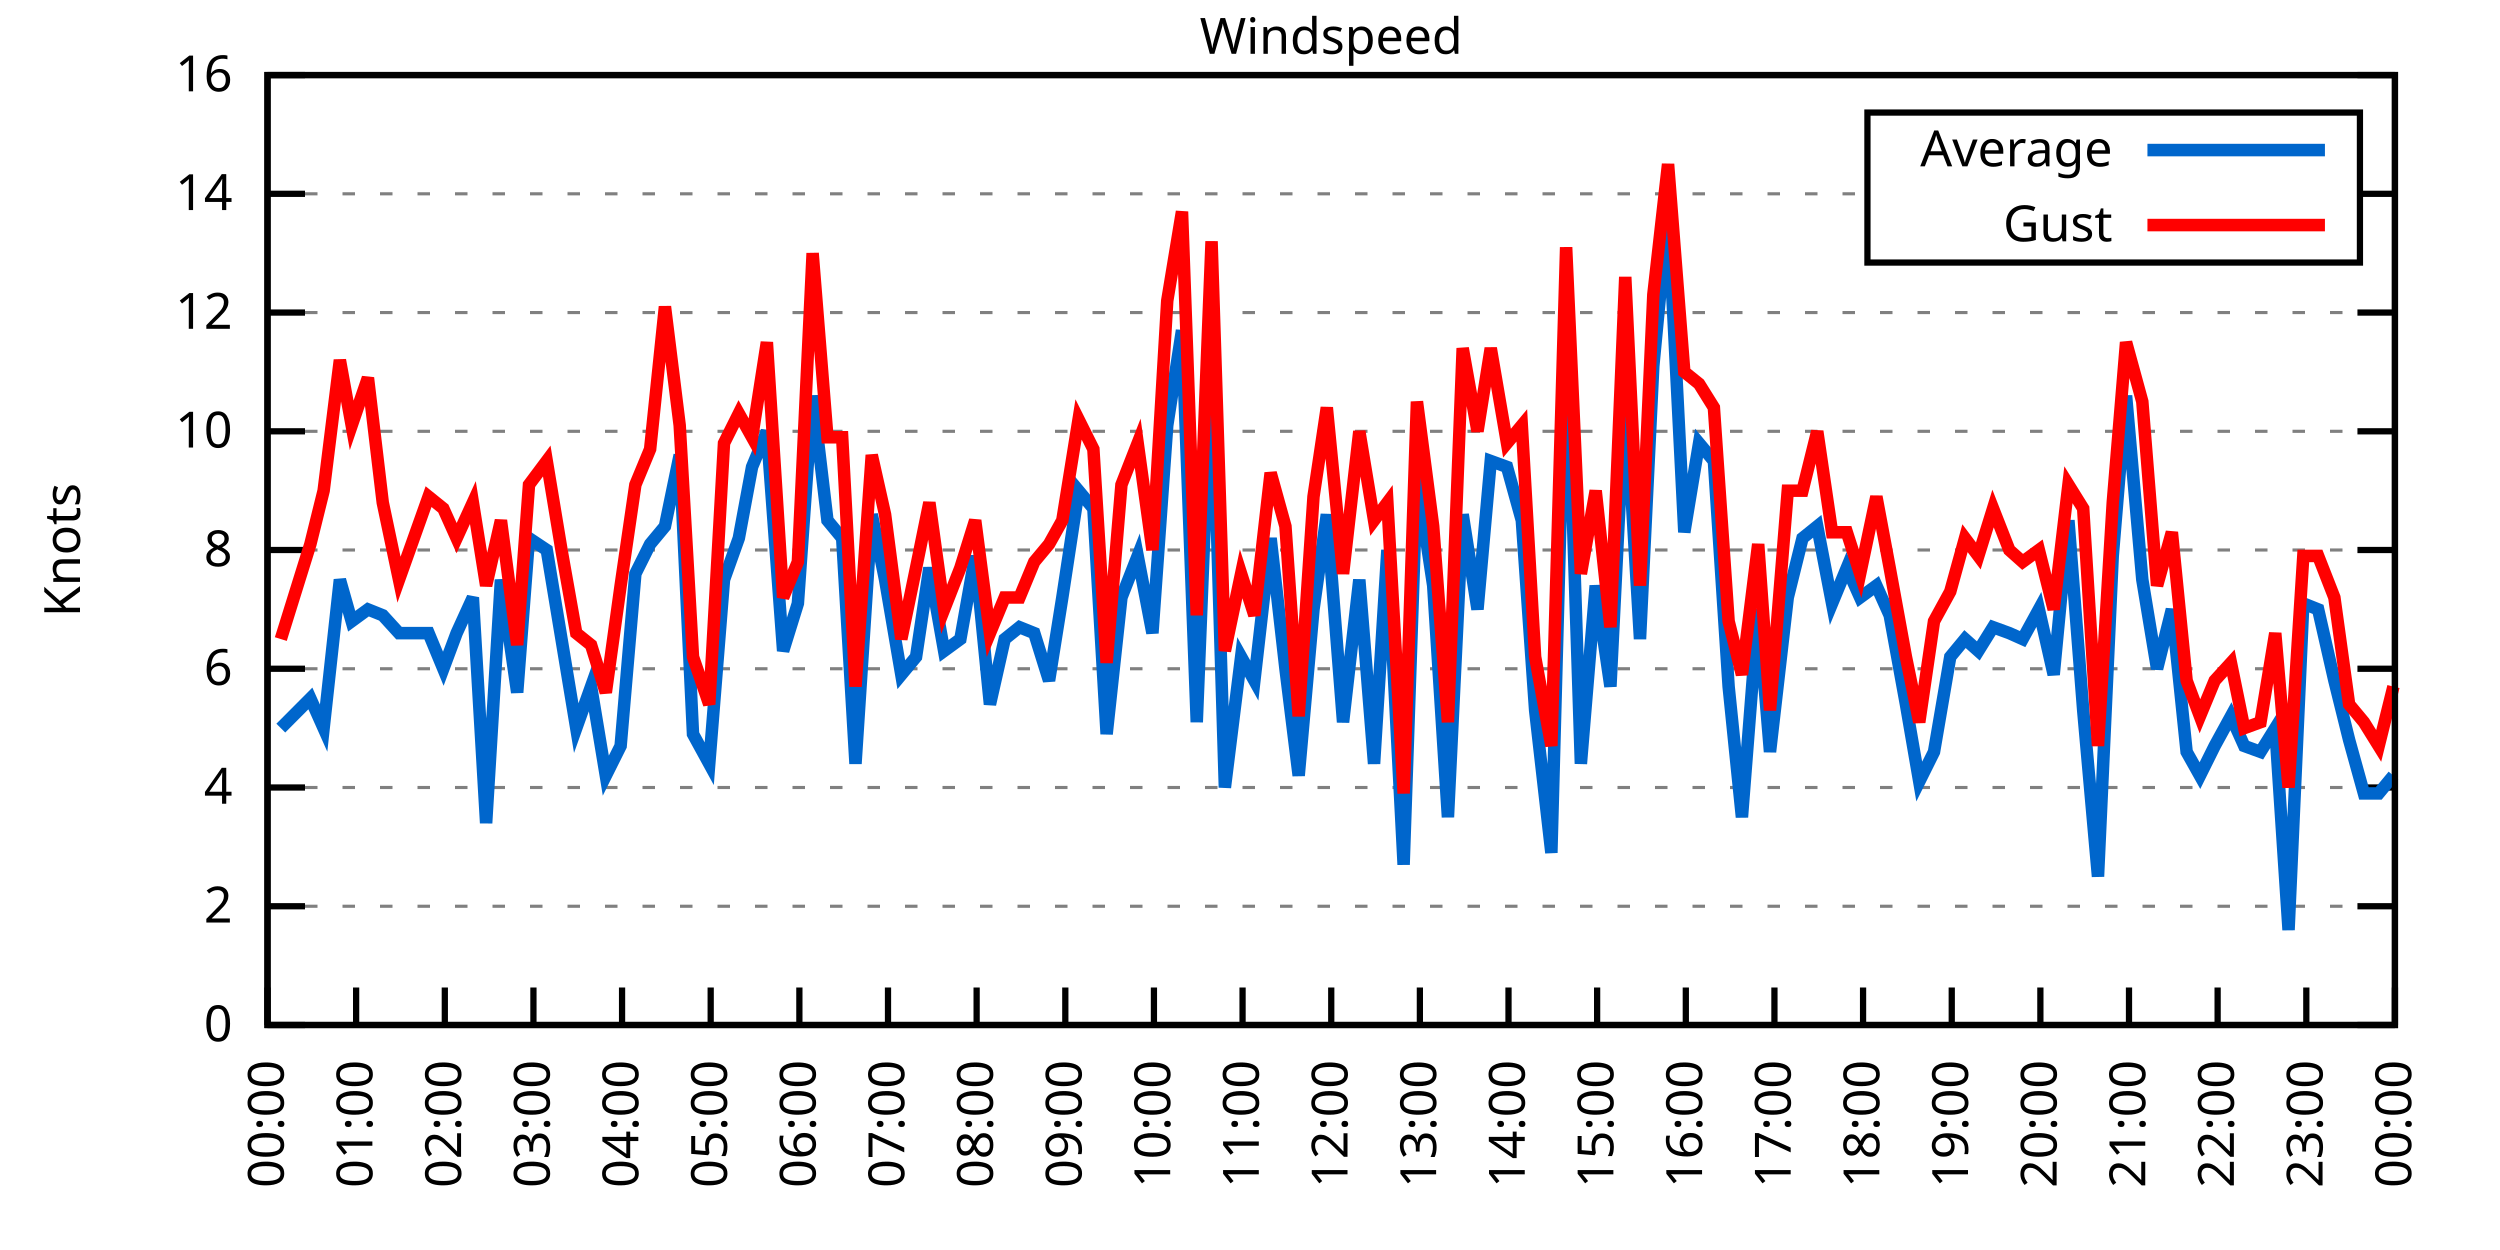
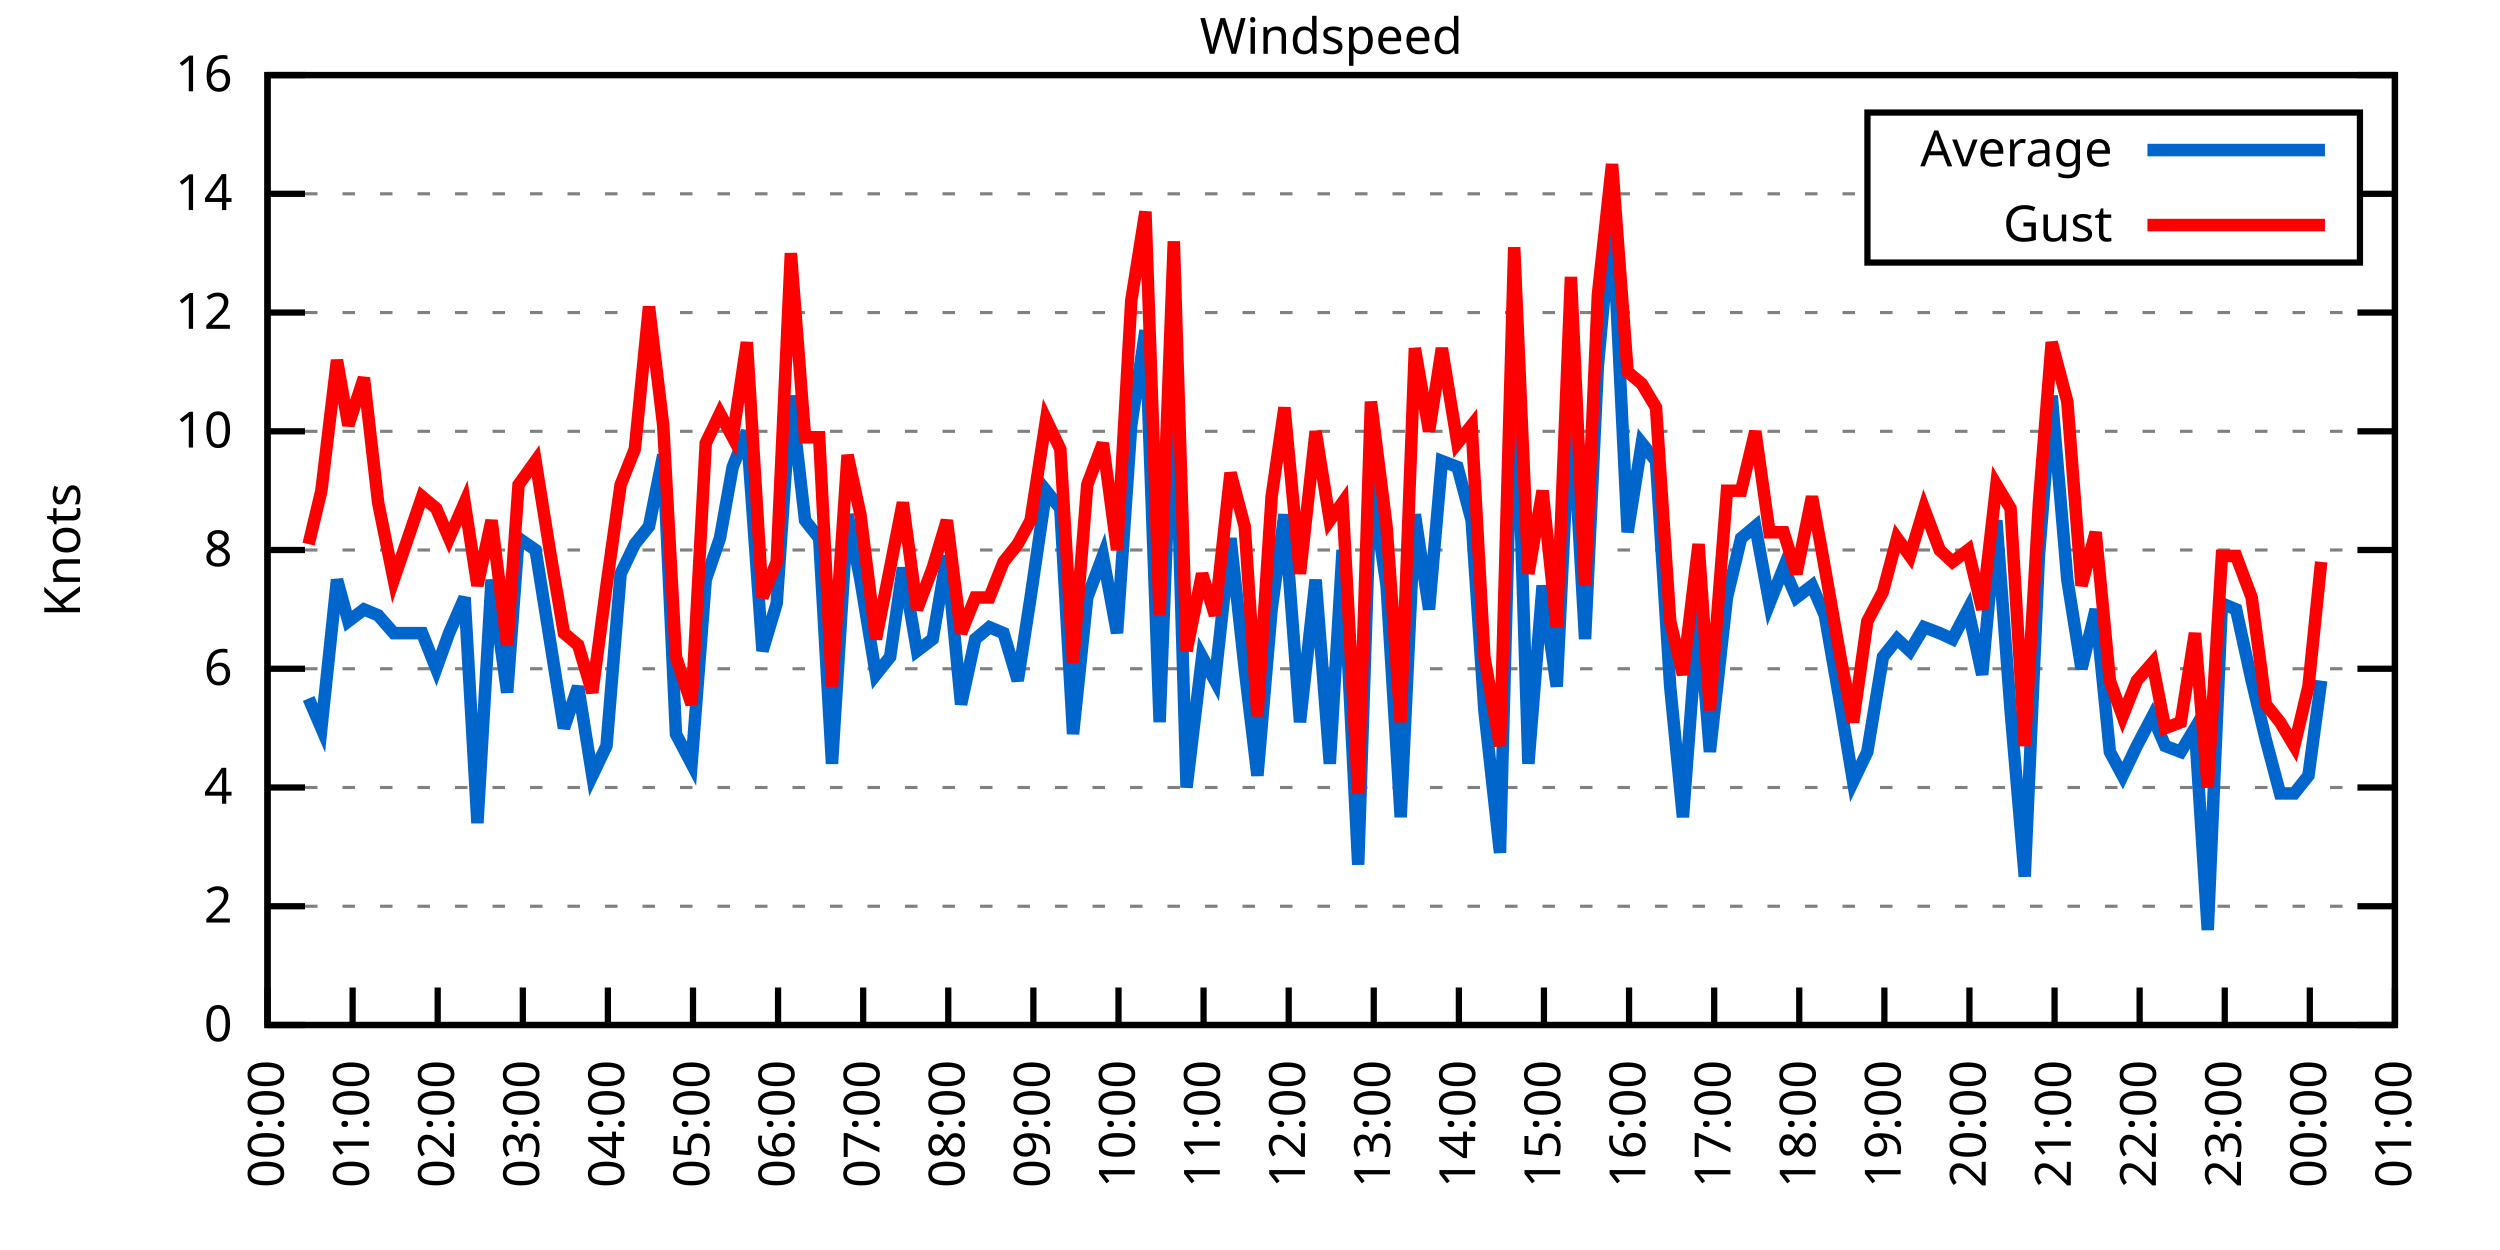
<svg xmlns="http://www.w3.org/2000/svg" xmlns:xlink="http://www.w3.org/1999/xlink" width="400" height="200" viewBox="0 0 400 200">
  <g id="gnuplot_canvas">
    <rect x="0" y="0" width="400" height="200" fill="none" />
    <defs>
      <circle id="gpDot" r="0.5" stroke-width="0.5" stroke="currentColor" />
      <path id="gpPt0" stroke-width="0.333" stroke="currentColor" d="M-1,0 h2 M0,-1 v2" />
      <path id="gpPt1" stroke-width="0.333" stroke="currentColor" d="M-1,-1 L1,1 M1,-1 L-1,1" />
      <path id="gpPt2" stroke-width="0.333" stroke="currentColor" d="M-1,0 L1,0 M0,-1 L0,1 M-1,-1 L1,1 M-1,1 L1,-1" />
      <rect id="gpPt3" stroke-width="0.333" stroke="currentColor" x="-1" y="-1" width="2" height="2" />
      <rect id="gpPt4" stroke-width="0.333" stroke="currentColor" fill="currentColor" x="-1" y="-1" width="2" height="2" />
      <circle id="gpPt5" stroke-width="0.333" stroke="currentColor" cx="0" cy="0" r="1" />
      <use xlink:href="#gpPt5" id="gpPt6" fill="currentColor" stroke="none" />
      <path id="gpPt7" stroke-width="0.333" stroke="currentColor" d="M0,-1.33 L-1.33,0.67 L1.33,0.67 z" />
      <use xlink:href="#gpPt7" id="gpPt8" fill="currentColor" stroke="none" />
      <use xlink:href="#gpPt7" id="gpPt9" stroke="currentColor" transform="rotate(180)" />
      <use xlink:href="#gpPt9" id="gpPt10" fill="currentColor" stroke="none" />
      <use xlink:href="#gpPt3" id="gpPt11" stroke="currentColor" transform="rotate(45)" />
      <use xlink:href="#gpPt11" id="gpPt12" fill="currentColor" stroke="none" />
      <path id="gpPt13" stroke-width="0.333" stroke="currentColor" d="M0,1.330 L1.265,0.411 L0.782,-1.067 L-0.782,-1.076 L-1.265,0.411 z" />
      <use xlink:href="#gpPt13" id="gpPt14" fill="currentColor" stroke="none" />
      <filter id="textbox" filterUnits="objectBoundingBox" x="0" y="0" height="1" width="1">
        <feFlood flood-color="white" flood-opacity="1" result="bgnd" />
        <feComposite in="SourceGraphic" in2="bgnd" operator="atop" />
      </filter>
      <filter id="greybox" filterUnits="objectBoundingBox" x="0" y="0" height="1" width="1">
        <feFlood flood-color="lightgrey" flood-opacity="1" result="grey" />
        <feComposite in="SourceGraphic" in2="grey" operator="atop" />
      </filter>
    </defs>
    <g fill="none" color="white" stroke="currentColor" stroke-width="1.00" stroke-linecap="butt" stroke-linejoin="miter">
</g>
    <g fill="none" color="black" stroke="currentColor" stroke-width="1.00" stroke-linecap="butt" stroke-linejoin="miter">
      <g stroke="none" shape-rendering="crispEdges">
        <polygon fill="rgb(255, 255, 255)" points="42.80,164.00 383.18,164.00 383.18,12.02 42.80,12.02 " />
      </g>
    </g>
    <g fill="none" color="black" stroke="currentColor" stroke-width="1.00" stroke-linecap="butt" stroke-linejoin="miter">
</g>
    <g fill="none" color="black" stroke="black" stroke-width="0.50" stroke-linecap="butt" stroke-linejoin="miter">
</g>
    <g fill="none" color="gray" stroke="currentColor" stroke-width="0.50" stroke-linecap="butt" stroke-linejoin="miter">
      <path stroke="gray" stroke-dasharray="2,4" class="gridline" d="M42.80,164.00 L383.19,164.00  " />
    </g>
    <g fill="none" color="gray" stroke="gray" stroke-width="1.00" stroke-linecap="butt" stroke-linejoin="miter">
</g>
    <g fill="none" color="black" stroke="currentColor" stroke-width="1.00" stroke-linecap="butt" stroke-linejoin="miter">
      <path stroke="black" d="M42.80,164.00 L48.80,164.00 M383.19,164.00 L377.19,164.00  " />
      <g transform="translate(37.20,166.60)" stroke="none" fill="black" font-family="Sans" font-size="8.00" text-anchor="end">
        <text>
          <tspan font-family="Sans"> 0</tspan>
        </text>
      </g>
    </g>
    <g fill="none" color="black" stroke="currentColor" stroke-width="1.00" stroke-linecap="butt" stroke-linejoin="miter">
</g>
    <g fill="none" color="black" stroke="black" stroke-width="0.50" stroke-linecap="butt" stroke-linejoin="miter">
</g>
    <g fill="none" color="gray" stroke="currentColor" stroke-width="0.50" stroke-linecap="butt" stroke-linejoin="miter">
      <path stroke="gray" stroke-dasharray="2,4" class="gridline" d="M42.80,145.00 L383.19,145.00  " />
    </g>
    <g fill="none" color="gray" stroke="gray" stroke-width="1.00" stroke-linecap="butt" stroke-linejoin="miter">
</g>
    <g fill="none" color="black" stroke="currentColor" stroke-width="1.00" stroke-linecap="butt" stroke-linejoin="miter">
      <path stroke="black" d="M42.80,145.00 L48.80,145.00 M383.19,145.00 L377.19,145.00  " />
      <g transform="translate(37.20,147.60)" stroke="none" fill="black" font-family="Sans" font-size="8.00" text-anchor="end">
        <text>
          <tspan font-family="Sans"> 2</tspan>
        </text>
      </g>
    </g>
    <g fill="none" color="black" stroke="currentColor" stroke-width="1.00" stroke-linecap="butt" stroke-linejoin="miter">
</g>
    <g fill="none" color="black" stroke="black" stroke-width="0.50" stroke-linecap="butt" stroke-linejoin="miter">
</g>
    <g fill="none" color="gray" stroke="currentColor" stroke-width="0.50" stroke-linecap="butt" stroke-linejoin="miter">
      <path stroke="gray" stroke-dasharray="2,4" class="gridline" d="M42.80,126.00 L383.19,126.00  " />
    </g>
    <g fill="none" color="gray" stroke="gray" stroke-width="1.00" stroke-linecap="butt" stroke-linejoin="miter">
</g>
    <g fill="none" color="black" stroke="currentColor" stroke-width="1.00" stroke-linecap="butt" stroke-linejoin="miter">
      <path stroke="black" d="M42.80,126.00 L48.80,126.00 M383.19,126.00 L377.19,126.00  " />
      <g transform="translate(37.20,128.60)" stroke="none" fill="black" font-family="Sans" font-size="8.00" text-anchor="end">
        <text>
          <tspan font-family="Sans"> 4</tspan>
        </text>
      </g>
    </g>
    <g fill="none" color="black" stroke="currentColor" stroke-width="1.00" stroke-linecap="butt" stroke-linejoin="miter">
</g>
    <g fill="none" color="black" stroke="black" stroke-width="0.50" stroke-linecap="butt" stroke-linejoin="miter">
</g>
    <g fill="none" color="gray" stroke="currentColor" stroke-width="0.50" stroke-linecap="butt" stroke-linejoin="miter">
      <path stroke="gray" stroke-dasharray="2,4" class="gridline" d="M42.80,107.00 L383.19,107.00  " />
    </g>
    <g fill="none" color="gray" stroke="gray" stroke-width="1.00" stroke-linecap="butt" stroke-linejoin="miter">
</g>
    <g fill="none" color="black" stroke="currentColor" stroke-width="1.00" stroke-linecap="butt" stroke-linejoin="miter">
      <path stroke="black" d="M42.80,107.00 L48.80,107.00 M383.19,107.00 L377.19,107.00  " />
      <g transform="translate(37.20,109.60)" stroke="none" fill="black" font-family="Sans" font-size="8.00" text-anchor="end">
        <text>
          <tspan font-family="Sans"> 6</tspan>
        </text>
      </g>
    </g>
    <g fill="none" color="black" stroke="currentColor" stroke-width="1.00" stroke-linecap="butt" stroke-linejoin="miter">
</g>
    <g fill="none" color="black" stroke="black" stroke-width="0.50" stroke-linecap="butt" stroke-linejoin="miter">
</g>
    <g fill="none" color="gray" stroke="currentColor" stroke-width="0.50" stroke-linecap="butt" stroke-linejoin="miter">
      <path stroke="gray" stroke-dasharray="2,4" class="gridline" d="M42.80,88.00 L383.19,88.00  " />
    </g>
    <g fill="none" color="gray" stroke="gray" stroke-width="1.00" stroke-linecap="butt" stroke-linejoin="miter">
</g>
    <g fill="none" color="black" stroke="currentColor" stroke-width="1.00" stroke-linecap="butt" stroke-linejoin="miter">
      <path stroke="black" d="M42.80,88.00 L48.80,88.00 M383.19,88.00 L377.19,88.00  " />
      <g transform="translate(37.20,90.60)" stroke="none" fill="black" font-family="Sans" font-size="8.00" text-anchor="end">
        <text>
          <tspan font-family="Sans"> 8</tspan>
        </text>
      </g>
    </g>
    <g fill="none" color="black" stroke="currentColor" stroke-width="1.00" stroke-linecap="butt" stroke-linejoin="miter">
</g>
    <g fill="none" color="black" stroke="black" stroke-width="0.50" stroke-linecap="butt" stroke-linejoin="miter">
</g>
    <g fill="none" color="gray" stroke="currentColor" stroke-width="0.50" stroke-linecap="butt" stroke-linejoin="miter">
      <path stroke="gray" stroke-dasharray="2,4" class="gridline" d="M42.80,69.01 L383.19,69.01  " />
    </g>
    <g fill="none" color="gray" stroke="gray" stroke-width="1.00" stroke-linecap="butt" stroke-linejoin="miter">
</g>
    <g fill="none" color="black" stroke="currentColor" stroke-width="1.00" stroke-linecap="butt" stroke-linejoin="miter">
      <path stroke="black" d="M42.80,69.01 L48.80,69.01 M383.19,69.01 L377.19,69.01  " />
      <g transform="translate(37.20,71.61)" stroke="none" fill="black" font-family="Sans" font-size="8.00" text-anchor="end">
        <text>
          <tspan font-family="Sans"> 10</tspan>
        </text>
      </g>
    </g>
    <g fill="none" color="black" stroke="currentColor" stroke-width="1.00" stroke-linecap="butt" stroke-linejoin="miter">
</g>
    <g fill="none" color="black" stroke="black" stroke-width="0.50" stroke-linecap="butt" stroke-linejoin="miter">
</g>
    <g fill="none" color="gray" stroke="currentColor" stroke-width="0.50" stroke-linecap="butt" stroke-linejoin="miter">
      <path stroke="gray" stroke-dasharray="2,4" class="gridline" d="M42.80,50.01 L383.19,50.01  " />
    </g>
    <g fill="none" color="gray" stroke="gray" stroke-width="1.00" stroke-linecap="butt" stroke-linejoin="miter">
</g>
    <g fill="none" color="black" stroke="currentColor" stroke-width="1.00" stroke-linecap="butt" stroke-linejoin="miter">
      <path stroke="black" d="M42.80,50.01 L48.80,50.01 M383.19,50.01 L377.19,50.01  " />
      <g transform="translate(37.20,52.61)" stroke="none" fill="black" font-family="Sans" font-size="8.00" text-anchor="end">
        <text>
          <tspan font-family="Sans"> 12</tspan>
        </text>
      </g>
    </g>
    <g fill="none" color="black" stroke="currentColor" stroke-width="1.00" stroke-linecap="butt" stroke-linejoin="miter">
</g>
    <g fill="none" color="black" stroke="black" stroke-width="0.50" stroke-linecap="butt" stroke-linejoin="miter">
</g>
    <g fill="none" color="gray" stroke="currentColor" stroke-width="0.50" stroke-linecap="butt" stroke-linejoin="miter">
      <path stroke="gray" stroke-dasharray="2,4" class="gridline" d="M42.80,31.01 L298.79,31.01 M377.59,31.01 L383.19,31.01  " />
    </g>
    <g fill="none" color="gray" stroke="gray" stroke-width="1.00" stroke-linecap="butt" stroke-linejoin="miter">
</g>
    <g fill="none" color="black" stroke="currentColor" stroke-width="1.00" stroke-linecap="butt" stroke-linejoin="miter">
      <path stroke="black" d="M42.80,31.01 L48.80,31.01 M383.19,31.01 L377.19,31.01  " />
      <g transform="translate(37.20,33.61)" stroke="none" fill="black" font-family="Sans" font-size="8.00" text-anchor="end">
        <text>
          <tspan font-family="Sans"> 14</tspan>
        </text>
      </g>
    </g>
    <g fill="none" color="black" stroke="currentColor" stroke-width="1.00" stroke-linecap="butt" stroke-linejoin="miter">
</g>
    <g fill="none" color="black" stroke="black" stroke-width="0.50" stroke-linecap="butt" stroke-linejoin="miter">
</g>
    <g fill="none" color="gray" stroke="currentColor" stroke-width="0.50" stroke-linecap="butt" stroke-linejoin="miter">
      <path stroke="gray" stroke-dasharray="2,4" class="gridline" d="M42.80,12.01 L383.19,12.01  " />
    </g>
    <g fill="none" color="gray" stroke="gray" stroke-width="1.00" stroke-linecap="butt" stroke-linejoin="miter">
</g>
    <g fill="none" color="black" stroke="currentColor" stroke-width="1.00" stroke-linecap="butt" stroke-linejoin="miter">
      <path stroke="black" d="M42.80,12.01 L48.80,12.01 M383.19,12.01 L377.19,12.01  " />
      <g transform="translate(37.20,14.61)" stroke="none" fill="black" font-family="Sans" font-size="8.00" text-anchor="end">
        <text>
          <tspan font-family="Sans"> 16</tspan>
        </text>
      </g>
    </g>
    <g fill="none" color="black" stroke="currentColor" stroke-width="1.00" stroke-linecap="butt" stroke-linejoin="miter">
      <path stroke="black" d="M42.80,164.00 L42.80,158.00  " />
      <g transform="translate(45.40,169.60) rotate(270.00)" stroke="none" fill="black" font-family="Sans" font-size="8.00" text-anchor="end">
        <text>
          <tspan font-family="Sans">00:00</tspan>
        </text>
      </g>
    </g>
    <g fill="none" color="black" stroke="currentColor" stroke-width="1.00" stroke-linecap="butt" stroke-linejoin="miter">
-       <path stroke="black" d="M56.98,164.00 L56.98,158.00  " />
-       <g transform="translate(59.58,169.60) rotate(270.00)" stroke="none" fill="black" font-family="Sans" font-size="8.00" text-anchor="end">
+       <path stroke="black" d="M56.42,164.00 L56.42,158.00  " />
+       <g transform="translate(59.02,169.60) rotate(270.00)" stroke="none" fill="black" font-family="Sans" font-size="8.00" text-anchor="end">
        <text>
          <tspan font-family="Sans">01:00</tspan>
        </text>
      </g>
    </g>
    <g fill="none" color="black" stroke="currentColor" stroke-width="1.00" stroke-linecap="butt" stroke-linejoin="miter">
-       <path stroke="black" d="M71.17,164.00 L71.17,158.00  " />
-       <g transform="translate(73.77,169.60) rotate(270.00)" stroke="none" fill="black" font-family="Sans" font-size="8.00" text-anchor="end">
+       <path stroke="black" d="M70.03,164.00 L70.03,158.00  " />
+       <g transform="translate(72.63,169.60) rotate(270.00)" stroke="none" fill="black" font-family="Sans" font-size="8.00" text-anchor="end">
        <text>
          <tspan font-family="Sans">02:00</tspan>
        </text>
      </g>
    </g>
    <g fill="none" color="black" stroke="currentColor" stroke-width="1.00" stroke-linecap="butt" stroke-linejoin="miter">
-       <path stroke="black" d="M85.35,164.00 L85.35,158.00  " />
-       <g transform="translate(87.95,169.60) rotate(270.00)" stroke="none" fill="black" font-family="Sans" font-size="8.00" text-anchor="end">
+       <path stroke="black" d="M83.65,164.00 L83.65,158.00  " />
+       <g transform="translate(86.25,169.60) rotate(270.00)" stroke="none" fill="black" font-family="Sans" font-size="8.00" text-anchor="end">
        <text>
          <tspan font-family="Sans">03:00</tspan>
        </text>
      </g>
    </g>
    <g fill="none" color="black" stroke="currentColor" stroke-width="1.00" stroke-linecap="butt" stroke-linejoin="miter">
-       <path stroke="black" d="M99.53,164.00 L99.53,158.00  " />
-       <g transform="translate(102.13,169.60) rotate(270.00)" stroke="none" fill="black" font-family="Sans" font-size="8.00" text-anchor="end">
+       <path stroke="black" d="M97.26,164.00 L97.26,158.00  " />
+       <g transform="translate(99.86,169.60) rotate(270.00)" stroke="none" fill="black" font-family="Sans" font-size="8.00" text-anchor="end">
        <text>
          <tspan font-family="Sans">04:00</tspan>
        </text>
      </g>
    </g>
    <g fill="none" color="black" stroke="currentColor" stroke-width="1.00" stroke-linecap="butt" stroke-linejoin="miter">
-       <path stroke="black" d="M113.71,164.00 L113.71,158.00  " />
-       <g transform="translate(116.31,169.60) rotate(270.00)" stroke="none" fill="black" font-family="Sans" font-size="8.00" text-anchor="end">
+       <path stroke="black" d="M110.88,164.00 L110.88,158.00  " />
+       <g transform="translate(113.48,169.60) rotate(270.00)" stroke="none" fill="black" font-family="Sans" font-size="8.00" text-anchor="end">
        <text>
          <tspan font-family="Sans">05:00</tspan>
        </text>
      </g>
    </g>
    <g fill="none" color="black" stroke="currentColor" stroke-width="1.00" stroke-linecap="butt" stroke-linejoin="miter">
-       <path stroke="black" d="M127.90,164.00 L127.90,158.00  " />
-       <g transform="translate(130.50,169.60) rotate(270.00)" stroke="none" fill="black" font-family="Sans" font-size="8.00" text-anchor="end">
+       <path stroke="black" d="M124.49,164.00 L124.49,158.00  " />
+       <g transform="translate(127.09,169.60) rotate(270.00)" stroke="none" fill="black" font-family="Sans" font-size="8.00" text-anchor="end">
        <text>
          <tspan font-family="Sans">06:00</tspan>
        </text>
      </g>
    </g>
    <g fill="none" color="black" stroke="currentColor" stroke-width="1.00" stroke-linecap="butt" stroke-linejoin="miter">
-       <path stroke="black" d="M142.08,164.00 L142.08,158.00  " />
-       <g transform="translate(144.68,169.60) rotate(270.00)" stroke="none" fill="black" font-family="Sans" font-size="8.00" text-anchor="end">
+       <path stroke="black" d="M138.11,164.00 L138.11,158.00  " />
+       <g transform="translate(140.71,169.60) rotate(270.00)" stroke="none" fill="black" font-family="Sans" font-size="8.00" text-anchor="end">
        <text>
          <tspan font-family="Sans">07:00</tspan>
        </text>
      </g>
    </g>
    <g fill="none" color="black" stroke="currentColor" stroke-width="1.00" stroke-linecap="butt" stroke-linejoin="miter">
-       <path stroke="black" d="M156.26,164.00 L156.26,158.00  " />
-       <g transform="translate(158.86,169.60) rotate(270.00)" stroke="none" fill="black" font-family="Sans" font-size="8.00" text-anchor="end">
+       <path stroke="black" d="M151.72,164.00 L151.72,158.00  " />
+       <g transform="translate(154.32,169.60) rotate(270.00)" stroke="none" fill="black" font-family="Sans" font-size="8.00" text-anchor="end">
        <text>
          <tspan font-family="Sans">08:00</tspan>
        </text>
      </g>
    </g>
    <g fill="none" color="black" stroke="currentColor" stroke-width="1.00" stroke-linecap="butt" stroke-linejoin="miter">
-       <path stroke="black" d="M170.45,164.00 L170.45,158.00  " />
-       <g transform="translate(173.05,169.60) rotate(270.00)" stroke="none" fill="black" font-family="Sans" font-size="8.00" text-anchor="end">
+       <path stroke="black" d="M165.34,164.00 L165.34,158.00  " />
+       <g transform="translate(167.94,169.60) rotate(270.00)" stroke="none" fill="black" font-family="Sans" font-size="8.00" text-anchor="end">
        <text>
          <tspan font-family="Sans">09:00</tspan>
        </text>
      </g>
    </g>
    <g fill="none" color="black" stroke="currentColor" stroke-width="1.00" stroke-linecap="butt" stroke-linejoin="miter">
-       <path stroke="black" d="M184.63,164.00 L184.63,158.00  " />
-       <g transform="translate(187.23,169.60) rotate(270.00)" stroke="none" fill="black" font-family="Sans" font-size="8.00" text-anchor="end">
+       <path stroke="black" d="M178.96,164.00 L178.96,158.00  " />
+       <g transform="translate(181.56,169.60) rotate(270.00)" stroke="none" fill="black" font-family="Sans" font-size="8.00" text-anchor="end">
        <text>
          <tspan font-family="Sans">10:00</tspan>
        </text>
      </g>
    </g>
    <g fill="none" color="black" stroke="currentColor" stroke-width="1.00" stroke-linecap="butt" stroke-linejoin="miter">
-       <path stroke="black" d="M198.81,164.00 L198.81,158.00  " />
-       <g transform="translate(201.41,169.60) rotate(270.00)" stroke="none" fill="black" font-family="Sans" font-size="8.00" text-anchor="end">
+       <path stroke="black" d="M192.57,164.00 L192.57,158.00  " />
+       <g transform="translate(195.17,169.60) rotate(270.00)" stroke="none" fill="black" font-family="Sans" font-size="8.00" text-anchor="end">
        <text>
          <tspan font-family="Sans">11:00</tspan>
        </text>
      </g>
    </g>
    <g fill="none" color="black" stroke="currentColor" stroke-width="1.00" stroke-linecap="butt" stroke-linejoin="miter">
-       <path stroke="black" d="M213.00,164.00 L213.00,158.00  " />
-       <g transform="translate(215.60,169.60) rotate(270.00)" stroke="none" fill="black" font-family="Sans" font-size="8.00" text-anchor="end">
+       <path stroke="black" d="M206.19,164.00 L206.19,158.00  " />
+       <g transform="translate(208.79,169.60) rotate(270.00)" stroke="none" fill="black" font-family="Sans" font-size="8.00" text-anchor="end">
        <text>
          <tspan font-family="Sans">12:00</tspan>
        </text>
      </g>
    </g>
    <g fill="none" color="black" stroke="currentColor" stroke-width="1.00" stroke-linecap="butt" stroke-linejoin="miter">
-       <path stroke="black" d="M227.18,164.00 L227.18,158.00  " />
-       <g transform="translate(229.78,169.60) rotate(270.00)" stroke="none" fill="black" font-family="Sans" font-size="8.00" text-anchor="end">
+       <path stroke="black" d="M219.80,164.00 L219.80,158.00  " />
+       <g transform="translate(222.40,169.60) rotate(270.00)" stroke="none" fill="black" font-family="Sans" font-size="8.00" text-anchor="end">
        <text>
          <tspan font-family="Sans">13:00</tspan>
        </text>
      </g>
    </g>
    <g fill="none" color="black" stroke="currentColor" stroke-width="1.00" stroke-linecap="butt" stroke-linejoin="miter">
-       <path stroke="black" d="M241.36,164.00 L241.36,158.00  " />
-       <g transform="translate(243.96,169.60) rotate(270.00)" stroke="none" fill="black" font-family="Sans" font-size="8.00" text-anchor="end">
+       <path stroke="black" d="M233.42,164.00 L233.42,158.00  " />
+       <g transform="translate(236.02,169.60) rotate(270.00)" stroke="none" fill="black" font-family="Sans" font-size="8.00" text-anchor="end">
        <text>
          <tspan font-family="Sans">14:00</tspan>
        </text>
      </g>
    </g>
    <g fill="none" color="black" stroke="currentColor" stroke-width="1.00" stroke-linecap="butt" stroke-linejoin="miter">
-       <path stroke="black" d="M255.54,164.00 L255.54,158.00  " />
-       <g transform="translate(258.14,169.60) rotate(270.00)" stroke="none" fill="black" font-family="Sans" font-size="8.00" text-anchor="end">
+       <path stroke="black" d="M247.03,164.00 L247.03,158.00  " />
+       <g transform="translate(249.63,169.60) rotate(270.00)" stroke="none" fill="black" font-family="Sans" font-size="8.00" text-anchor="end">
        <text>
          <tspan font-family="Sans">15:00</tspan>
        </text>
      </g>
    </g>
    <g fill="none" color="black" stroke="currentColor" stroke-width="1.00" stroke-linecap="butt" stroke-linejoin="miter">
-       <path stroke="black" d="M269.73,164.00 L269.73,158.00  " />
-       <g transform="translate(272.33,169.60) rotate(270.00)" stroke="none" fill="black" font-family="Sans" font-size="8.00" text-anchor="end">
+       <path stroke="black" d="M260.65,164.00 L260.65,158.00  " />
+       <g transform="translate(263.25,169.60) rotate(270.00)" stroke="none" fill="black" font-family="Sans" font-size="8.00" text-anchor="end">
        <text>
          <tspan font-family="Sans">16:00</tspan>
        </text>
      </g>
    </g>
    <g fill="none" color="black" stroke="currentColor" stroke-width="1.00" stroke-linecap="butt" stroke-linejoin="miter">
-       <path stroke="black" d="M283.91,164.00 L283.91,158.00  " />
-       <g transform="translate(286.51,169.60) rotate(270.00)" stroke="none" fill="black" font-family="Sans" font-size="8.00" text-anchor="end">
+       <path stroke="black" d="M274.27,164.00 L274.27,158.00  " />
+       <g transform="translate(276.87,169.60) rotate(270.00)" stroke="none" fill="black" font-family="Sans" font-size="8.00" text-anchor="end">
        <text>
          <tspan font-family="Sans">17:00</tspan>
        </text>
      </g>
    </g>
    <g fill="none" color="black" stroke="currentColor" stroke-width="1.00" stroke-linecap="butt" stroke-linejoin="miter">
-       <path stroke="black" d="M298.09,164.00 L298.09,158.00  " />
-       <g transform="translate(300.69,169.60) rotate(270.00)" stroke="none" fill="black" font-family="Sans" font-size="8.00" text-anchor="end">
+       <path stroke="black" d="M287.88,164.00 L287.88,158.00  " />
+       <g transform="translate(290.48,169.60) rotate(270.00)" stroke="none" fill="black" font-family="Sans" font-size="8.00" text-anchor="end">
        <text>
          <tspan font-family="Sans">18:00</tspan>
        </text>
      </g>
    </g>
    <g fill="none" color="black" stroke="currentColor" stroke-width="1.00" stroke-linecap="butt" stroke-linejoin="miter">
-       <path stroke="black" d="M312.28,164.00 L312.28,158.00  " />
-       <g transform="translate(314.88,169.60) rotate(270.00)" stroke="none" fill="black" font-family="Sans" font-size="8.00" text-anchor="end">
+       <path stroke="black" d="M301.50,164.00 L301.50,158.00  " />
+       <g transform="translate(304.10,169.60) rotate(270.00)" stroke="none" fill="black" font-family="Sans" font-size="8.00" text-anchor="end">
        <text>
          <tspan font-family="Sans">19:00</tspan>
        </text>
      </g>
    </g>
    <g fill="none" color="black" stroke="currentColor" stroke-width="1.00" stroke-linecap="butt" stroke-linejoin="miter">
-       <path stroke="black" d="M326.46,164.00 L326.46,158.00  " />
-       <g transform="translate(329.06,169.60) rotate(270.00)" stroke="none" fill="black" font-family="Sans" font-size="8.00" text-anchor="end">
+       <path stroke="black" d="M315.11,164.00 L315.11,158.00  " />
+       <g transform="translate(317.71,169.60) rotate(270.00)" stroke="none" fill="black" font-family="Sans" font-size="8.00" text-anchor="end">
        <text>
          <tspan font-family="Sans">20:00</tspan>
        </text>
      </g>
    </g>
    <g fill="none" color="black" stroke="currentColor" stroke-width="1.00" stroke-linecap="butt" stroke-linejoin="miter">
-       <path stroke="black" d="M340.64,164.00 L340.64,158.00  " />
-       <g transform="translate(343.24,169.60) rotate(270.00)" stroke="none" fill="black" font-family="Sans" font-size="8.00" text-anchor="end">
+       <path stroke="black" d="M328.73,164.00 L328.73,158.00  " />
+       <g transform="translate(331.33,169.60) rotate(270.00)" stroke="none" fill="black" font-family="Sans" font-size="8.00" text-anchor="end">
        <text>
          <tspan font-family="Sans">21:00</tspan>
        </text>
      </g>
    </g>
    <g fill="none" color="black" stroke="currentColor" stroke-width="1.00" stroke-linecap="butt" stroke-linejoin="miter">
-       <path stroke="black" d="M354.82,164.00 L354.82,158.00  " />
-       <g transform="translate(357.42,169.60) rotate(270.00)" stroke="none" fill="black" font-family="Sans" font-size="8.00" text-anchor="end">
+       <path stroke="black" d="M342.34,164.00 L342.34,158.00  " />
+       <g transform="translate(344.94,169.60) rotate(270.00)" stroke="none" fill="black" font-family="Sans" font-size="8.00" text-anchor="end">
        <text>
          <tspan font-family="Sans">22:00</tspan>
        </text>
      </g>
    </g>
    <g fill="none" color="black" stroke="currentColor" stroke-width="1.00" stroke-linecap="butt" stroke-linejoin="miter">
-       <path stroke="black" d="M369.01,164.00 L369.01,158.00  " />
-       <g transform="translate(371.61,169.60) rotate(270.00)" stroke="none" fill="black" font-family="Sans" font-size="8.00" text-anchor="end">
+       <path stroke="black" d="M355.96,164.00 L355.96,158.00  " />
+       <g transform="translate(358.56,169.60) rotate(270.00)" stroke="none" fill="black" font-family="Sans" font-size="8.00" text-anchor="end">
        <text>
          <tspan font-family="Sans">23:00</tspan>
+         </text>
+       </g>
+     </g>
+     <g fill="none" color="black" stroke="currentColor" stroke-width="1.00" stroke-linecap="butt" stroke-linejoin="miter">
+       <path stroke="black" d="M369.57,164.00 L369.57,158.00  " />
+       <g transform="translate(372.17,169.60) rotate(270.00)" stroke="none" fill="black" font-family="Sans" font-size="8.00" text-anchor="end">
+         <text>
+           <tspan font-family="Sans">00:00</tspan>
        </text>
      </g>
    </g>
    <g fill="none" color="black" stroke="currentColor" stroke-width="1.00" stroke-linecap="butt" stroke-linejoin="miter">
      <path stroke="black" d="M383.19,164.00 L383.19,158.00  " />
      <g transform="translate(385.79,169.60) rotate(270.00)" stroke="none" fill="black" font-family="Sans" font-size="8.00" text-anchor="end">
        <text>
-           <tspan font-family="Sans">00:00</tspan>
+           <tspan font-family="Sans">01:00</tspan>
        </text>
      </g>
    </g>
    <g fill="none" color="black" stroke="currentColor" stroke-width="1.00" stroke-linecap="butt" stroke-linejoin="miter">
</g>
    <g fill="none" color="black" stroke="currentColor" stroke-width="1.00" stroke-linecap="butt" stroke-linejoin="miter">
      <path stroke="black" d="M42.80,12.01 L42.80,164.00 L383.19,164.00 L383.19,12.01 L42.80,12.01 Z  " />
    </g>
    <g fill="none" color="black" stroke="currentColor" stroke-width="1.00" stroke-linecap="butt" stroke-linejoin="miter">
</g>
    <g fill="none" color="black" stroke="currentColor" stroke-width="1.00" stroke-linecap="butt" stroke-linejoin="miter">
      <path stroke="black" d="M298.79,42.01 L298.79,18.01 L377.59,18.01 L377.59,42.01 L298.79,42.01 Z  " />
    </g>
    <g id="Windspeed_plot_1">
      <g fill="none" color="white" stroke="black" stroke-width="2.00" stroke-linecap="butt" stroke-linejoin="miter">
</g>
      <g fill="none" color="black" stroke="currentColor" stroke-width="2.00" stroke-linecap="butt" stroke-linejoin="miter">
        <g transform="translate(337.99,26.61)" stroke="none" fill="black" font-family="Sans" font-size="8.00" text-anchor="end">
          <text>
            <tspan font-family="Sans">Average</tspan>
          </text>
        </g>
      </g>
      <g fill="none" color="black" stroke="currentColor" stroke-width="2.00" stroke-linecap="butt" stroke-linejoin="miter">
-         <path stroke="rgb(  0, 102, 204)" d="M343.59,24.01 L371.99,24.01 M44.93,116.50 L49.66,111.75 L51.78,116.50 L54.38,92.75 L56.27,99.40 L58.87,97.50   L61.24,98.45 L63.84,101.30 L68.57,101.30 L70.93,107.00 L73.06,101.30 L75.66,95.60 L77.78,131.70 L80.15,92.75   L82.75,110.80 L84.64,86.11 L87.48,88.00 L89.84,102.25 L92.20,116.50 L94.57,109.85 L96.93,124.10 L99.30,119.35   L101.66,91.80 L104.02,87.06 L106.39,84.21 L108.75,72.81 L110.88,117.45 L113.48,122.20 L115.84,92.75 L118.21,86.11   L120.33,74.71 L122.70,69.01 L125.30,104.15 L127.66,96.55 L130.02,63.31 L132.39,83.26 L134.75,86.11 L136.88,122.20   L139.48,82.31 L141.61,92.75 L144.21,107.95 L146.57,105.10 L148.70,90.85 L151.06,104.15 L153.66,102.25 L156.03,88.95   L158.39,112.70 L160.75,102.25 L163.12,100.35 L165.48,101.30 L167.85,108.90 L169.97,95.60 L172.57,78.51 L174.94,81.36   L177.06,117.45 L179.43,95.60 L182.03,88.95 L184.39,101.30 L186.76,68.06 L189.12,52.86 L191.48,115.55 L193.85,56.66   L195.98,126.00 L198.58,105.10 L200.70,108.90 L203.30,86.11 L205.67,107.00 L207.79,124.10 L210.16,97.50 L212.29,82.31   L214.89,115.55 L217.49,92.75 L219.85,122.20 L221.98,88.00 L224.58,138.35 L226.71,76.61 L229.31,93.70 L231.67,130.75   L234.03,82.31 L236.40,97.50 L238.52,73.76 L241.12,74.71 L243.49,83.26 L245.62,113.65 L248.22,136.45 L250.58,50.01   L252.94,122.20 L255.31,93.70 L257.67,109.85 L260.04,62.36 L262.40,102.25 L264.53,58.56 L266.89,33.86 L269.49,85.16   L271.85,70.91 L274.22,73.76 L276.58,109.85 L278.71,130.75 L281.31,97.50 L283.20,120.30 L286.04,95.60 L288.40,86.11   L290.76,84.21 L293.13,96.55 L295.49,90.85 L297.62,95.60 L300.22,93.70 L302.35,98.45 L304.95,112.70 L307.08,125.05   L309.44,120.30 L312.04,105.10 L314.40,102.25 L316.53,104.15 L318.89,100.35 L321.49,101.30 L323.62,102.25 L326.22,97.50   L328.59,107.95 L330.95,83.26 L333.31,113.65 L335.68,140.25 L338.04,88.95 L340.17,63.31 L342.77,92.75 L345.13,107.00   L347.50,97.50 L349.86,120.30 L351.99,124.10 L354.35,119.35 L356.95,114.60 L359.08,119.35 L361.68,120.30 L364.04,116.50   L366.17,148.80 L368.53,96.55 L370.90,97.50 L373.50,108.90 L375.86,118.40 L378.23,126.95 L380.59,126.95 L382.95,124.10    " />
+         <path stroke="rgb(  0, 102, 204)" d="M343.59,24.01 L371.99,24.01 M49.38,111.75 L51.42,116.50 L53.92,92.75 L55.73,99.40 L58.23,97.50 L60.50,98.45   L63.00,101.30 L67.54,101.30 L69.80,107.00 L71.85,101.30 L74.34,95.60 L76.39,131.70 L78.65,92.75 L81.15,110.80   L82.97,86.11 L85.69,88.00 L87.96,102.25 L90.23,116.50 L92.50,109.85 L94.77,124.10 L97.04,119.35 L99.30,91.80   L101.57,87.06 L103.84,84.21 L106.11,72.81 L108.15,117.45 L110.65,122.20 L112.92,92.75 L115.19,86.11 L117.23,74.71   L119.50,69.01 L122.00,104.15 L124.27,96.55 L126.54,63.31 L128.81,83.26 L131.07,86.11 L133.12,122.20 L135.61,82.31   L137.66,92.75 L140.15,107.95 L142.42,105.10 L144.46,90.85 L146.73,104.15 L149.23,102.25 L151.50,88.95 L153.77,112.70   L156.04,102.25 L158.31,100.35 L160.57,101.30 L162.84,108.90 L164.89,95.60 L167.38,78.51 L169.65,81.36 L171.69,117.45   L173.96,95.60 L176.46,88.95 L178.73,101.30 L181.00,68.06 L183.27,52.86 L185.54,115.55 L187.81,56.66 L189.85,126.00   L192.34,105.10 L194.39,108.90 L196.88,86.11 L199.15,107.00 L201.19,124.10 L203.46,97.50 L205.51,82.31 L208.00,115.55   L210.50,92.75 L212.77,122.20 L214.81,88.00 L217.31,138.35 L219.35,76.61 L221.85,93.70 L224.11,130.75 L226.38,82.31   L228.65,97.50 L230.70,73.76 L233.19,74.71 L235.46,83.26 L237.50,113.65 L240.00,136.45 L242.27,50.01 L244.54,122.20   L246.81,93.70 L249.08,109.85 L251.35,62.36 L253.61,102.25 L255.66,58.56 L257.93,33.86 L260.42,85.16 L262.69,70.91   L264.96,73.76 L267.23,109.85 L269.27,130.75 L271.77,97.50 L273.58,120.30 L276.31,95.60 L278.58,86.11 L280.85,84.21   L283.12,96.55 L285.38,90.85 L287.43,95.60 L289.92,93.70 L291.97,98.45 L294.46,112.70 L296.50,125.05 L298.77,120.30   L301.27,105.10 L303.54,102.25 L305.58,104.15 L307.85,100.35 L310.35,101.30 L312.39,102.25 L314.89,97.50 L317.15,107.95   L319.42,83.26 L321.69,113.65 L323.96,140.25 L326.23,88.95 L328.27,63.31 L330.77,92.75 L333.04,107.00 L335.31,97.50   L337.58,120.30 L339.62,124.10 L341.89,119.35 L344.39,114.60 L346.43,119.35 L348.92,120.30 L351.19,116.50 L353.24,148.80   L355.50,96.55 L357.77,97.50 L360.27,108.90 L362.54,118.40 L364.81,126.95 L367.08,126.95 L369.35,124.10 L371.39,108.90    " />
      </g>
    </g>
    <g id="Windspeed_plot_2">
      <g fill="none" color="black" stroke="currentColor" stroke-width="2.00" stroke-linecap="butt" stroke-linejoin="miter">
        <g transform="translate(337.99,38.61)" stroke="none" fill="black" font-family="Sans" font-size="8.00" text-anchor="end">
          <text>
            <tspan font-family="Sans">Gust</tspan>
          </text>
        </g>
      </g>
      <g fill="none" color="black" stroke="currentColor" stroke-width="2.00" stroke-linecap="butt" stroke-linejoin="miter">
-         <path stroke="rgb(255,   0,   0)" d="M343.59,36.01 L371.99,36.01 M44.93,102.25 L49.66,87.06 L51.78,78.51 L54.38,57.61 L56.27,68.06 L58.87,60.46   L61.24,80.41 L63.84,92.75 L68.57,79.46 L70.93,81.36 L73.06,86.11 L75.66,80.41 L77.78,93.70 L80.15,83.26   L82.75,103.20 L84.64,77.56 L87.48,73.76 L89.84,88.00 L92.20,101.30 L94.57,103.20 L96.93,110.80 L99.30,93.70   L101.66,77.56 L104.02,71.86 L106.39,49.06 L108.75,68.06 L110.88,105.10 L113.48,112.70 L115.84,70.91 L118.21,66.16   L120.33,69.96 L122.70,54.76 L125.30,95.60 L127.66,89.90 L130.02,40.51 L132.39,69.96 L134.75,69.96 L136.88,109.85   L139.48,72.81 L141.61,82.31 L144.21,102.25 L146.57,90.85 L148.70,80.41 L151.06,97.50 L153.66,90.85 L156.03,83.26   L158.39,101.30 L160.75,95.60 L163.12,95.60 L165.48,89.90 L167.85,87.06 L169.97,83.26 L172.57,67.11 L174.94,71.86   L177.06,106.05 L179.43,77.56 L182.03,70.91 L184.39,88.00 L186.76,48.11 L189.12,33.86 L191.48,98.45 L193.85,38.61   L195.98,104.15 L198.58,91.80 L200.70,98.45 L203.30,75.66 L205.67,84.21 L207.79,114.60 L210.16,79.46 L212.29,65.21   L214.89,91.80 L217.49,69.01 L219.85,83.26 L221.98,80.41 L224.58,126.95 L226.71,64.26 L229.31,84.21 L231.67,115.55   L234.03,55.71 L236.40,69.01 L238.52,55.71 L241.12,70.91 L243.49,68.06 L245.62,105.10 L248.22,119.35 L250.58,39.56   L252.94,91.80 L255.31,78.51 L257.67,100.35 L260.04,44.31 L262.40,93.70 L264.53,47.16 L266.89,26.26 L269.49,59.51   L271.85,61.41 L274.22,65.21 L276.58,99.40 L278.71,107.95 L281.31,87.06 L283.20,113.65 L286.04,78.51 L288.40,78.51   L290.76,69.01 L293.13,85.16 L295.49,85.16 L297.62,91.80 L300.22,79.46 L302.35,90.85 L304.95,105.10 L307.08,115.55   L309.44,99.40 L312.04,94.65 L314.40,86.11 L316.53,88.95 L318.89,81.36 L321.49,88.00 L323.62,89.90 L326.22,88.00   L328.59,97.50 L330.95,77.56 L333.31,81.36 L335.68,119.35 L338.04,80.41 L340.17,54.76 L342.77,64.26 L345.13,93.70   L347.50,85.16 L349.86,108.90 L351.99,114.60 L354.35,108.90 L356.95,106.05 L359.08,116.50 L361.68,115.55 L364.04,101.30   L366.17,126.00 L368.53,88.95 L370.90,88.95 L373.50,95.60 L375.86,112.70 L378.23,115.55 L380.59,119.35 L382.95,109.85    " />
+         <path stroke="rgb(255,   0,   0)" d="M343.59,36.01 L371.99,36.01 M49.38,87.06 L51.42,78.51 L53.92,57.61 L55.73,68.06 L58.23,60.46 L60.50,80.41   L63.00,92.75 L67.54,79.46 L69.80,81.36 L71.85,86.11 L74.34,80.41 L76.39,93.70 L78.65,83.26 L81.15,103.20   L82.97,77.56 L85.69,73.76 L87.96,88.00 L90.23,101.30 L92.50,103.20 L94.77,110.80 L97.04,93.70 L99.30,77.56   L101.57,71.86 L103.84,49.06 L106.11,68.06 L108.15,105.10 L110.65,112.70 L112.92,70.91 L115.19,66.16 L117.23,69.96   L119.50,54.76 L122.00,95.60 L124.27,89.90 L126.54,40.51 L128.81,69.96 L131.07,69.96 L133.12,109.85 L135.61,72.81   L137.66,82.31 L140.15,102.25 L142.42,90.85 L144.46,80.41 L146.73,97.50 L149.23,90.85 L151.50,83.26 L153.77,101.30   L156.04,95.60 L158.31,95.60 L160.57,89.90 L162.84,87.06 L164.89,83.26 L167.38,67.11 L169.65,71.86 L171.69,106.05   L173.96,77.56 L176.46,70.91 L178.73,88.00 L181.00,48.11 L183.27,33.86 L185.54,98.45 L187.81,38.61 L189.85,104.15   L192.34,91.80 L194.39,98.45 L196.88,75.66 L199.15,84.21 L201.19,114.60 L203.46,79.46 L205.51,65.21 L208.00,91.80   L210.50,69.01 L212.77,83.26 L214.81,80.41 L217.31,126.95 L219.35,64.26 L221.85,84.21 L224.11,115.55 L226.38,55.71   L228.65,69.01 L230.70,55.71 L233.19,70.91 L235.46,68.06 L237.50,105.10 L240.00,119.35 L242.27,39.56 L244.54,91.80   L246.81,78.51 L249.08,100.35 L251.35,44.31 L253.61,93.70 L255.66,47.16 L257.93,26.26 L260.42,59.51 L262.69,61.41   L264.96,65.21 L267.23,99.40 L269.27,107.95 L271.77,87.06 L273.58,113.65 L276.31,78.51 L278.58,78.51 L280.85,69.01   L283.12,85.16 L285.38,85.16 L287.43,91.80 L289.92,79.46 L291.97,90.85 L294.46,105.10 L296.50,115.55 L298.77,99.40   L301.27,94.65 L303.54,86.11 L305.58,88.95 L307.85,81.36 L310.35,88.00 L312.39,89.90 L314.89,88.00 L317.15,97.50   L319.42,77.56 L321.69,81.36 L323.96,119.35 L326.23,80.41 L328.27,54.76 L330.77,64.26 L333.04,93.70 L335.31,85.16   L337.58,108.90 L339.62,114.60 L341.89,108.90 L344.39,106.05 L346.43,116.50 L348.92,115.55 L351.19,101.30 L353.24,126.00   L355.50,88.95 L357.77,88.95 L360.27,95.60 L362.54,112.70 L364.81,115.55 L367.08,119.35 L369.35,109.85 L371.39,89.90    " />
      </g>
    </g>
    <g fill="none" color="black" stroke="currentColor" stroke-width="2.00" stroke-linecap="butt" stroke-linejoin="miter">
</g>
    <g fill="none" color="black" stroke="black" stroke-width="1.00" stroke-linecap="butt" stroke-linejoin="miter">
</g>
    <g fill="none" color="black" stroke="currentColor" stroke-width="1.00" stroke-linecap="butt" stroke-linejoin="miter">
      <path stroke="black" d="M42.80,12.01 L42.80,164.00 L383.19,164.00 L383.19,12.01 L42.80,12.01 Z  " />
      <g transform="translate(12.80,88.01) rotate(270.00)" stroke="none" fill="black" font-family="Sans" font-size="8.00" text-anchor="middle">
        <text>
          <tspan font-family="Sans">Knots</tspan>
        </text>
      </g>
    </g>
    <g fill="none" color="black" stroke="currentColor" stroke-width="1.00" stroke-linecap="butt" stroke-linejoin="miter">
</g>
    <g fill="none" color="black" stroke="currentColor" stroke-width="1.00" stroke-linecap="butt" stroke-linejoin="miter">
      <g transform="translate(212.99,8.61)" stroke="none" fill="black" font-family="Sans" font-size="8.00" text-anchor="middle">
        <text>
          <tspan font-family="Sans">Windspeed</tspan>
        </text>
      </g>
    </g>
    <g fill="none" color="black" stroke="currentColor" stroke-width="1.00" stroke-linecap="butt" stroke-linejoin="miter">
</g>
  </g>
</svg>
